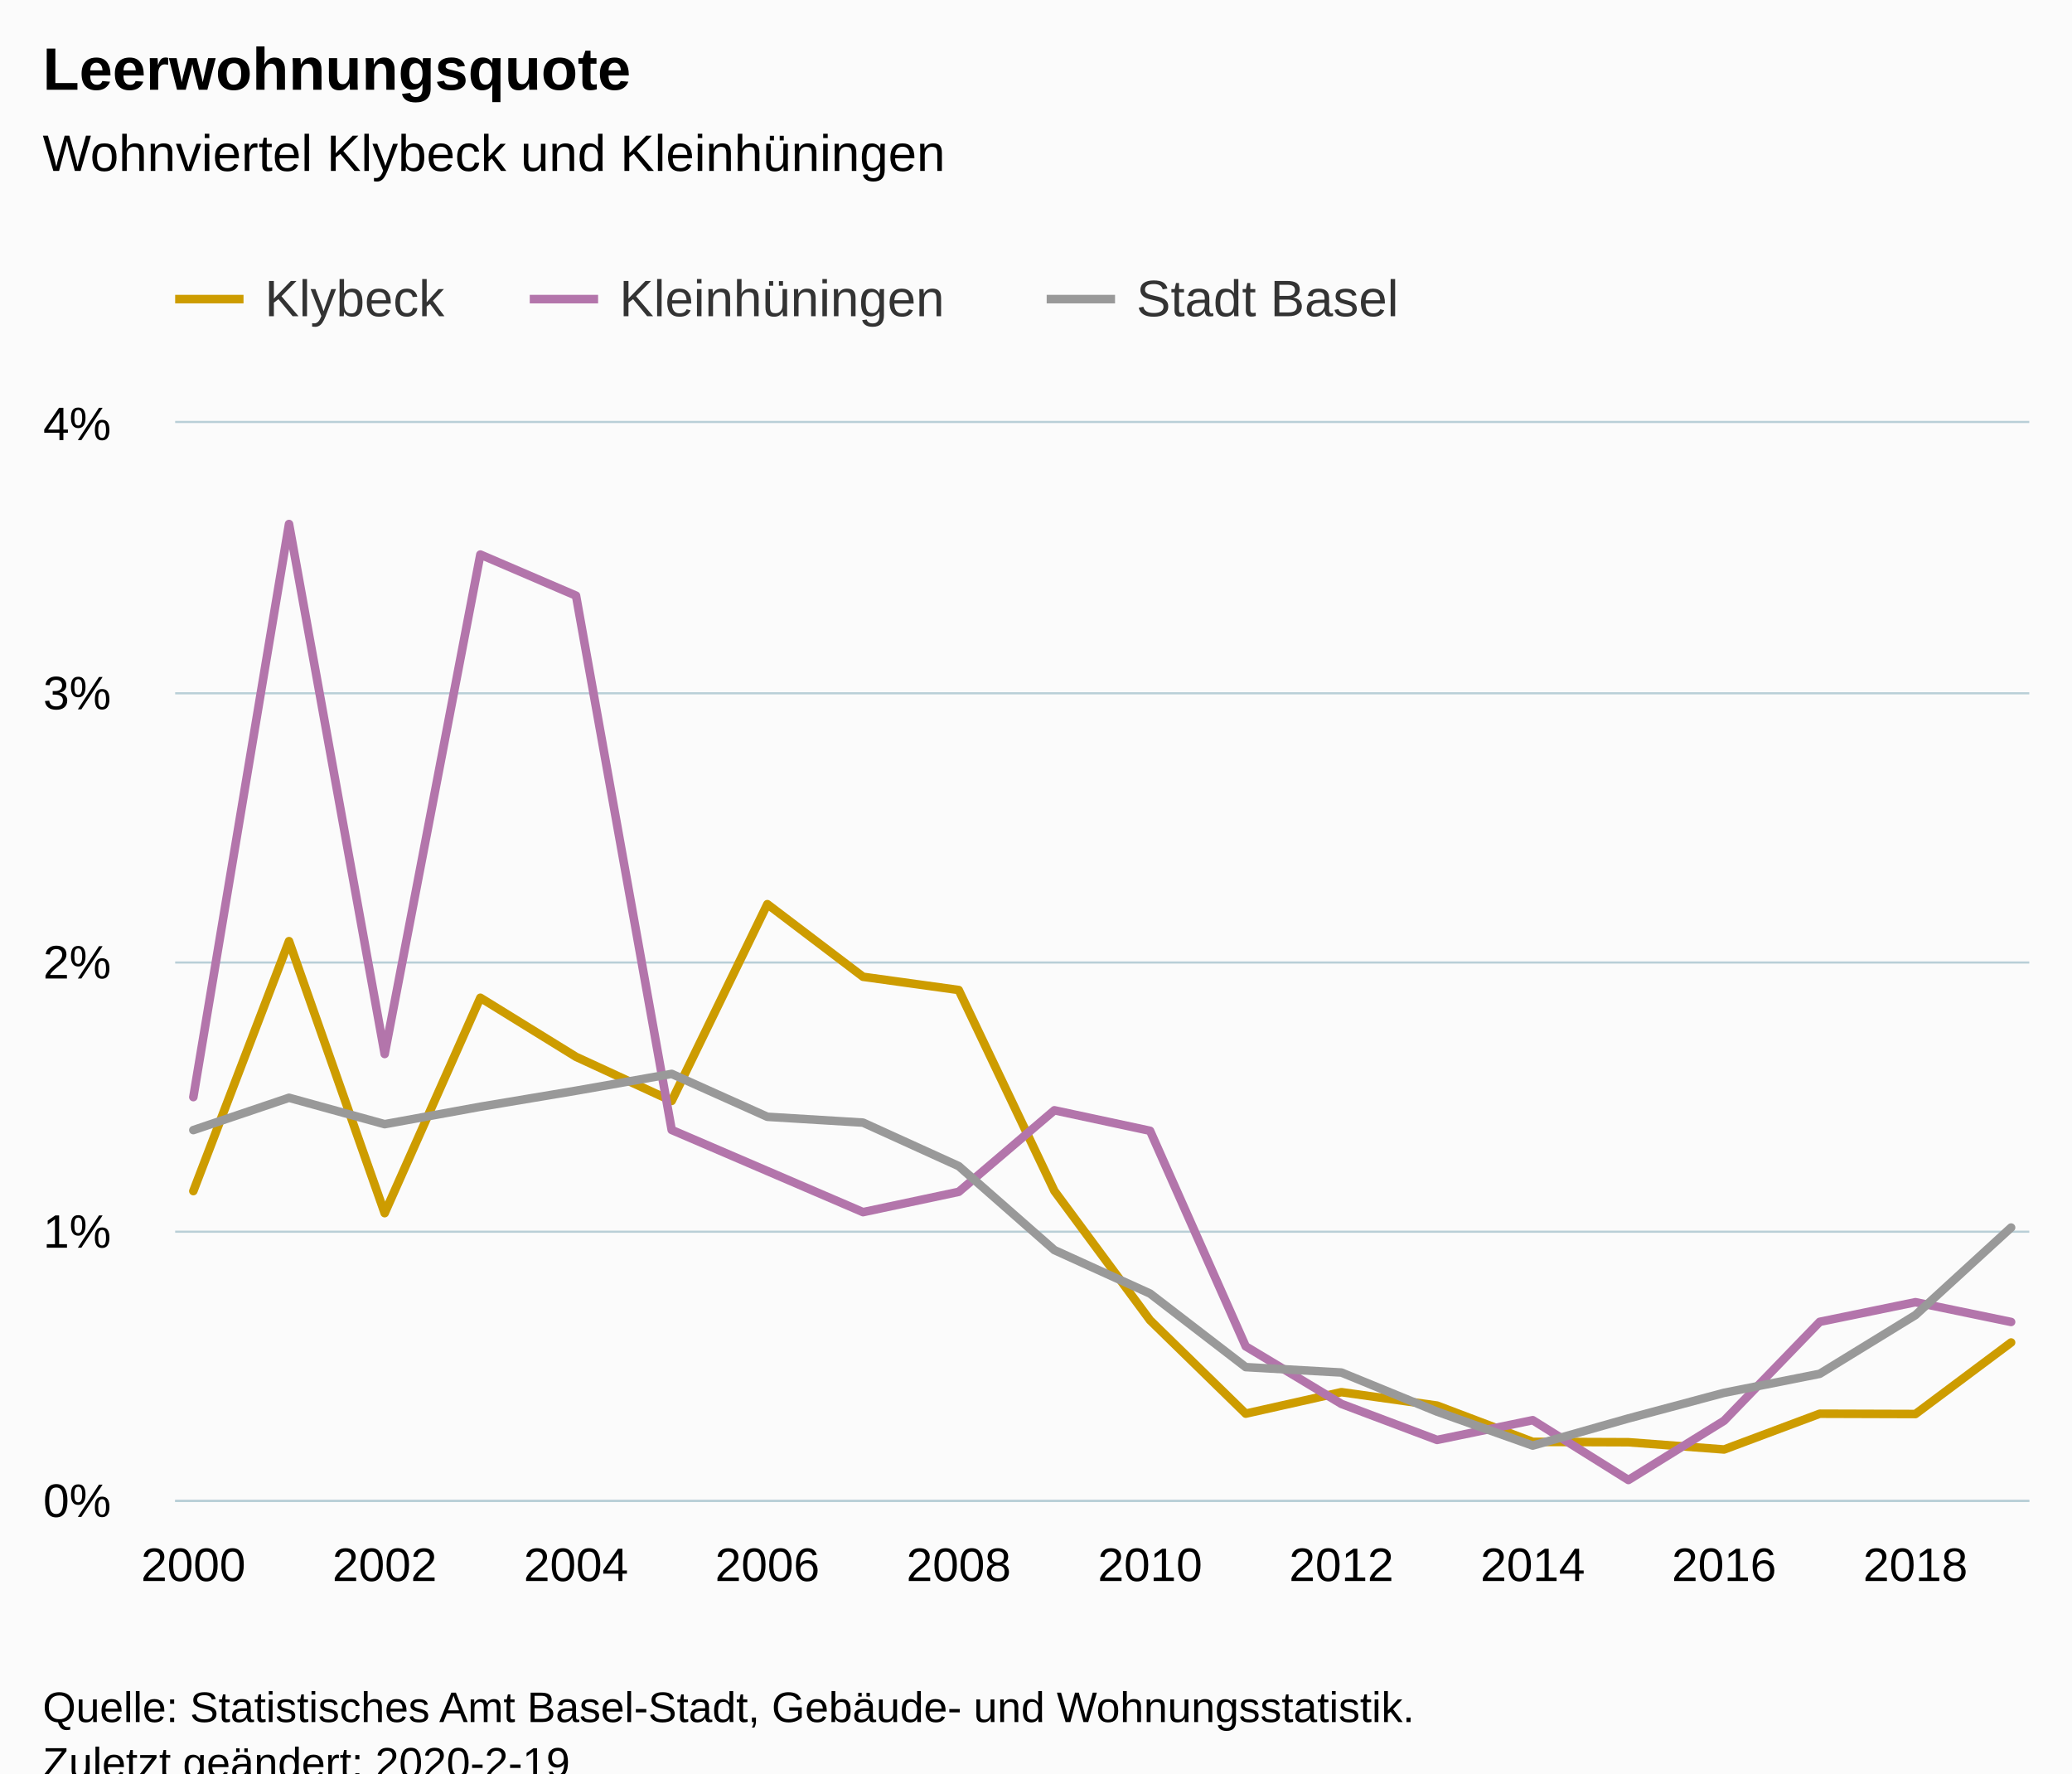
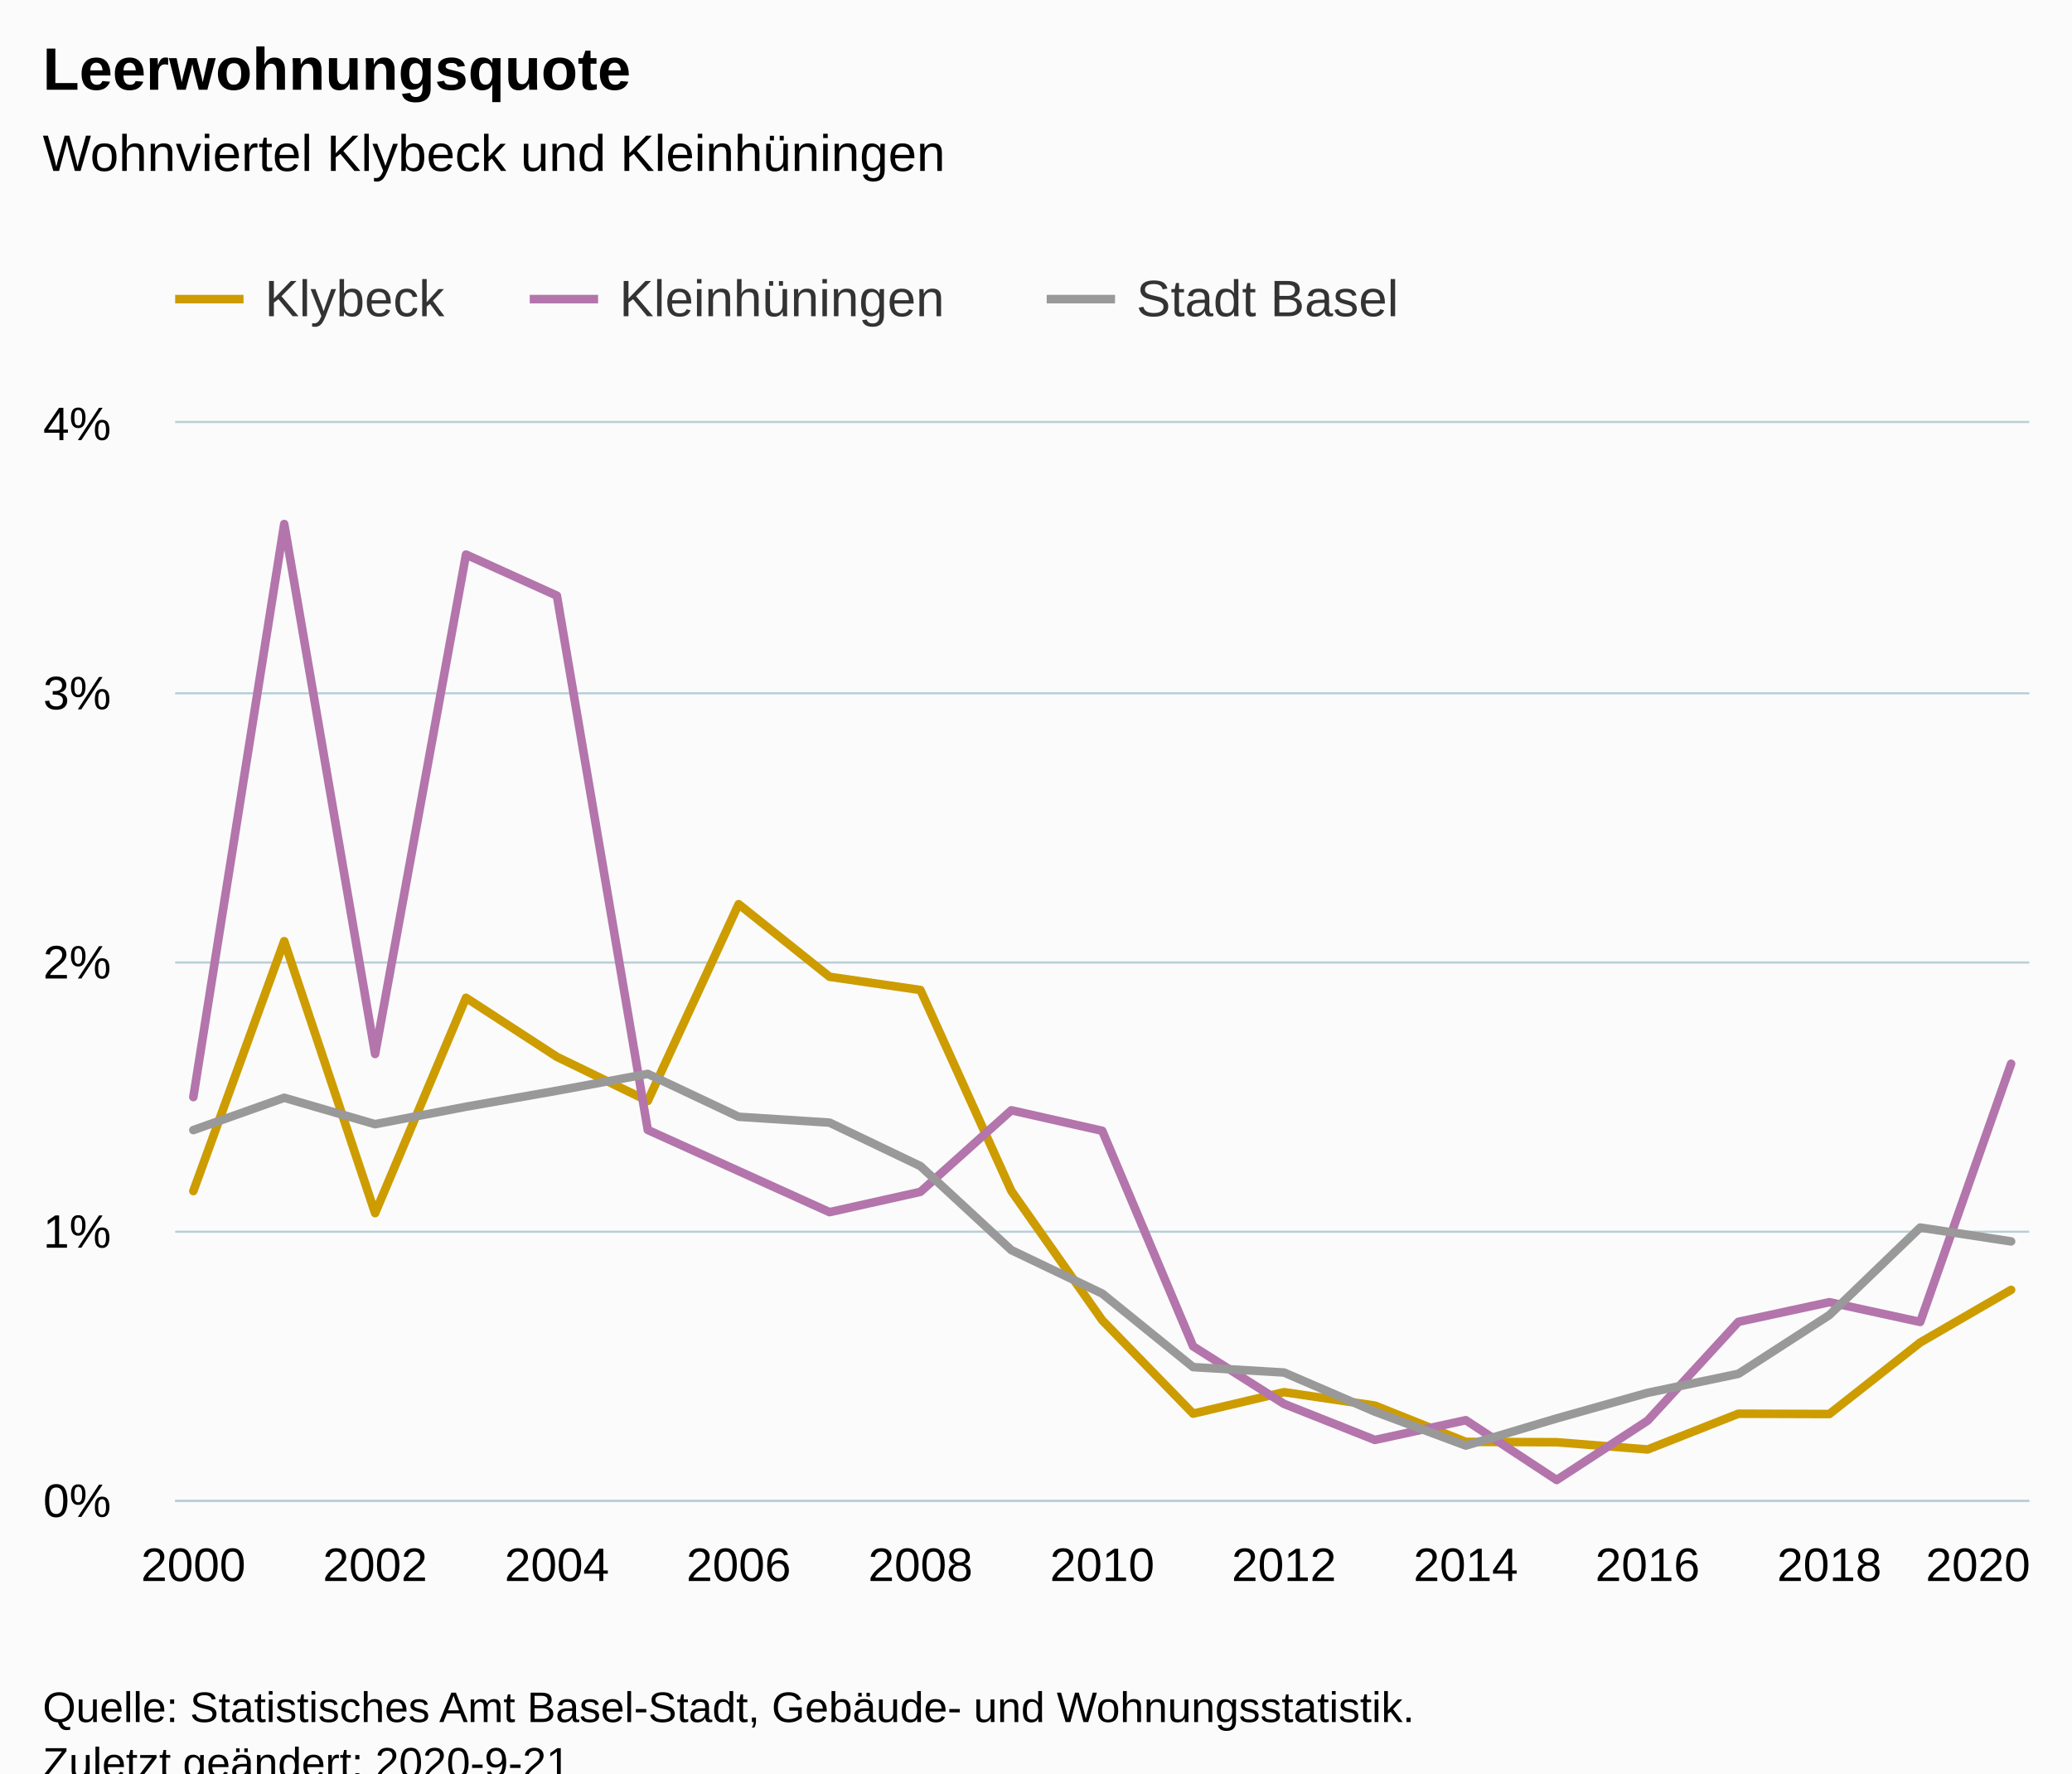
<svg xmlns="http://www.w3.org/2000/svg" version="1.1" class="highcharts-root" style="font-family:Arial;font-size:12px;" viewBox="0 0 485 415">
  <defs>
-     <clipPath id="highcharts-3vsgdt8-6">
+     <clipPath id="highcharts-5rp4t9t-69-">
      <rect x="0" y="0" width="434" height="252" fill="none" />
    </clipPath>
-     <clipPath id="highcharts-3vsgdt8-7">
+     <clipPath id="highcharts-5rp4t9t-91-">
      <rect x="0" y="0" width="434" height="252" fill="none" />
    </clipPath>
  </defs>
  <rect fill="#fbfbfb" class="highcharts-background" x="0" y="0" width="485" height="428" rx="0" ry="0" />
  <rect fill="none" class="highcharts-plot-background" x="41" y="99" width="434" height="252" />
  <g class="highcharts-pane-group" data-z-index="0" />
-   <g class="highcharts-grid highcharts-xaxis-grid " data-z-index="1">
+   <g class="highcharts-grid highcharts-xaxis-grid" data-z-index="1">
    <path fill="none" data-z-index="1" class="highcharts-grid-line" d="M 44.5 99 L 44.5 351" opacity="1" />
-     <path fill="none" data-z-index="1" class="highcharts-grid-line" d="M 89.5 99 L 89.5 351" opacity="1" />
-     <path fill="none" data-z-index="1" class="highcharts-grid-line" d="M 134.5 99 L 134.5 351" opacity="1" />
-     <path fill="none" data-z-index="1" class="highcharts-grid-line" d="M 179.5 99 L 179.5 351" opacity="1" />
-     <path fill="none" data-z-index="1" class="highcharts-grid-line" d="M 223.5 99 L 223.5 351" opacity="1" />
-     <path fill="none" data-z-index="1" class="highcharts-grid-line" d="M 268.5 99 L 268.5 351" opacity="1" />
-     <path fill="none" data-z-index="1" class="highcharts-grid-line" d="M 313.5 99 L 313.5 351" opacity="1" />
-     <path fill="none" data-z-index="1" class="highcharts-grid-line" d="M 358.5 99 L 358.5 351" opacity="1" />
-     <path fill="none" data-z-index="1" class="highcharts-grid-line" d="M 403.5 99 L 403.5 351" opacity="1" />
-     <path fill="none" data-z-index="1" class="highcharts-grid-line" d="M 447.5 99 L 447.5 351" opacity="1" />
+     <path fill="none" data-z-index="1" class="highcharts-grid-line" d="M 87.5 99 L 87.5 351" opacity="1" />
+     <path fill="none" data-z-index="1" class="highcharts-grid-line" d="M 129.5 99 L 129.5 351" opacity="1" />
+     <path fill="none" data-z-index="1" class="highcharts-grid-line" d="M 172.5 99 L 172.5 351" opacity="1" />
+     <path fill="none" data-z-index="1" class="highcharts-grid-line" d="M 214.5 99 L 214.5 351" opacity="1" />
+     <path fill="none" data-z-index="1" class="highcharts-grid-line" d="M 257.5 99 L 257.5 351" opacity="1" />
+     <path fill="none" data-z-index="1" class="highcharts-grid-line" d="M 300.5 99 L 300.5 351" opacity="1" />
+     <path fill="none" data-z-index="1" class="highcharts-grid-line" d="M 342.5 99 L 342.5 351" opacity="1" />
+     <path fill="none" data-z-index="1" class="highcharts-grid-line" d="M 385.5 99 L 385.5 351" opacity="1" />
+     <path fill="none" data-z-index="1" class="highcharts-grid-line" d="M 427.5 99 L 427.5 351" opacity="1" />
+     <path fill="none" data-z-index="1" class="highcharts-grid-line" d="M 470.5 99 L 470.5 351" opacity="1" />
  </g>
-   <g class="highcharts-grid highcharts-yaxis-grid " data-z-index="1">
+   <g class="highcharts-grid highcharts-yaxis-grid" data-z-index="1">
    <path fill="none" stroke="#B9CFD7" stroke-width="0.5" data-z-index="1" class="highcharts-grid-line" d="M 41 351.25 L 475 351.25" opacity="1" />
    <path fill="none" stroke="#B9CFD7" stroke-width="0.5" data-z-index="1" class="highcharts-grid-line" d="M 41 288.25 L 475 288.25" opacity="1" />
    <path fill="none" stroke="#B9CFD7" stroke-width="0.5" data-z-index="1" class="highcharts-grid-line" d="M 41 225.25 L 475 225.25" opacity="1" />
    <path fill="none" stroke="#B9CFD7" stroke-width="0.5" data-z-index="1" class="highcharts-grid-line" d="M 41 162.25 L 475 162.25" opacity="1" />
    <path fill="none" stroke="#B9CFD7" stroke-width="0.5" data-z-index="1" class="highcharts-grid-line" d="M 41 98.75 L 475 98.75" opacity="1" />
  </g>
  <rect fill="none" class="highcharts-plot-border" data-z-index="1" x="41" y="99" width="434" height="252" />
-   <g class="highcharts-axis highcharts-xaxis " data-z-index="2">
+   <g class="highcharts-axis highcharts-xaxis" data-z-index="2">
    <path fill="none" class="highcharts-axis-line" stroke="#B9CFD7" stroke-width="0.5" data-z-index="7" d="M 41 351.25 L 475 351.25" />
  </g>
-   <g class="highcharts-axis highcharts-yaxis " data-z-index="2">
+   <g class="highcharts-axis highcharts-yaxis" data-z-index="2">
    <path fill="none" class="highcharts-axis-line" data-z-index="7" d="M 41 99 L 41 351" />
  </g>
  <g class="highcharts-series-group" data-z-index="3">
-     <g data-z-index="0.1" class="highcharts-series highcharts-series-0 highcharts-line-series " transform="translate(41,99) scale(1 1)" clip-path="url(#highcharts-3vsgdt8-7)">
-       <path fill="none" d="M 4.255 179.744 L 26.649 121.252 L 49.043 184.906 L 71.438 134.501 L 93.832 148.325 L 116.226 158.641 L 138.62 112.597 L 161.014 129.589 L 183.409 132.688 L 205.803 179.702 L 228.197 209.966 L 250.591 231.829 L 272.986 226.8 L 295.38 229.942 L 317.774 238.433 L 340.168 238.517 L 362.562 240.215 L 384.957 231.845 L 407.351 231.915 L 429.745 215.177" class="highcharts-graph" data-z-index="1" stroke="#cd9c00" stroke-width="2" stroke-linejoin="round" stroke-linecap="round" />
+     <g class="highcharts-series highcharts-series-0 highcharts-line-series" data-z-index="0.1" opacity="1" transform="translate(41,99) scale(1 1)" clip-path="url(#highcharts-5rp4t9t-91-)">
+       <path fill="none" d="M 4.255 179.744 L 25.529 121.252 L 46.804 184.906 L 68.078 134.501 L 89.353 148.325 L 110.627 158.641 L 131.902 112.597 L 153.176 129.589 L 174.451 132.688 L 195.725 179.702 L 217 209.966 L 238.275 231.829 L 259.549 226.8 L 280.824 229.942 L 302.098 238.433 L 323.373 238.517 L 344.647 240.215 L 365.922 231.845 L 387.196 231.915 L 408.471 215.177 L 429.745 202.86" class="highcharts-graph" data-z-index="1" stroke="#cd9c00" stroke-width="2" stroke-linejoin="round" stroke-linecap="round" />
    </g>
-     <g data-z-index="0.1" class="highcharts-markers highcharts-series-0 highcharts-line-series " transform="translate(41,99) scale(1 1)" clip-path="none" />
-     <g data-z-index="0.1" class="highcharts-series highcharts-series-1 highcharts-line-series " transform="translate(41,99) scale(1 1)" clip-path="url(#highcharts-3vsgdt8-7)">
-       <path fill="none" d="M 4.255 157.748 L 26.649 23.631 L 49.043 147.662 L 71.438 30.779 L 93.832 40.397 L 116.226 165.435 L 138.62 175.053 L 161.014 184.672 L 183.409 179.918 L 205.803 160.835 L 228.197 165.633 L 250.591 216.077 L 272.986 229.548 L 295.38 237.979 L 317.774 233.361 L 340.168 247.357 L 362.562 233.484 L 384.957 210.339 L 407.351 205.744 L 429.745 210.37" class="highcharts-graph" data-z-index="1" stroke="#b375ab" stroke-width="2" stroke-linejoin="round" stroke-linecap="round" />
+     <g class="highcharts-markers highcharts-series-0 highcharts-line-series" data-z-index="0.1" opacity="1" transform="translate(41,99) scale(1 1)" clip-path="none" />
+     <g class="highcharts-series highcharts-series-1 highcharts-line-series" data-z-index="0.1" opacity="1" transform="translate(41,99) scale(1 1)" clip-path="url(#highcharts-5rp4t9t-91-)">
+       <path fill="none" d="M 4.255 157.748 L 25.529 23.631 L 46.804 147.662 L 68.078 30.779 L 89.353 40.397 L 110.627 165.435 L 131.902 175.053 L 153.176 184.672 L 174.451 179.918 L 195.725 160.835 L 217 165.633 L 238.275 216.077 L 259.549 229.548 L 280.824 237.979 L 302.098 233.361 L 323.373 247.357 L 344.647 233.484 L 365.922 210.339 L 387.196 205.744 L 408.471 210.37 L 429.745 149.94" class="highcharts-graph" data-z-index="1" stroke="#b375ab" stroke-width="2" stroke-linejoin="round" stroke-linecap="round" />
    </g>
-     <g data-z-index="0.1" class="highcharts-markers highcharts-series-1 highcharts-line-series " transform="translate(41,99) scale(1 1)" clip-path="none" />
-     <g data-z-index="0.1" class="highcharts-series highcharts-series-2 highcharts-line-series " transform="translate(41,99) scale(1 1)" clip-path="url(#highcharts-3vsgdt8-7)">
-       <path fill="none" d="M 4.255 165.471 L 26.649 157.906 L 49.043 164.085 L 71.438 160.003 L 93.832 156.254 L 116.226 152.315 L 138.62 162.356 L 161.014 163.72 L 183.409 173.901 L 205.803 193.551 L 228.197 203.726 L 250.591 220.939 L 272.986 222.205 L 295.38 231.362 L 317.774 239.302 L 340.168 232.947 L 362.562 226.955 L 384.957 222.503 L 407.351 208.765 L 429.745 188.279" class="highcharts-graph" data-z-index="1" stroke="#999" stroke-width="2" stroke-linejoin="round" stroke-linecap="round" />
+     <g class="highcharts-markers highcharts-series-1 highcharts-line-series" data-z-index="0.1" opacity="1" transform="translate(41,99) scale(1 1)" clip-path="none" />
+     <g class="highcharts-series highcharts-series-2 highcharts-line-series" data-z-index="0.1" opacity="1" transform="translate(41,99) scale(1 1)" clip-path="url(#highcharts-5rp4t9t-91-)">
+       <path fill="none" d="M 4.255 165.471 L 25.529 157.906 L 46.804 164.085 L 68.078 160.003 L 89.353 156.254 L 110.627 152.315 L 131.902 162.356 L 153.176 163.72 L 174.451 173.901 L 195.725 193.551 L 217 203.726 L 238.275 220.939 L 259.549 222.205 L 280.824 231.362 L 302.098 239.302 L 323.373 232.947 L 344.647 226.955 L 365.922 222.503 L 387.196 208.765 L 408.471 188.279 L 429.745 191.52" class="highcharts-graph" data-z-index="1" stroke="#999" stroke-width="2" stroke-linejoin="round" stroke-linecap="round" />
    </g>
-     <g data-z-index="0.1" class="highcharts-markers highcharts-series-2 highcharts-line-series " transform="translate(41,99) scale(1 1)" clip-path="none" />
+     <g class="highcharts-markers highcharts-series-2 highcharts-line-series" data-z-index="0.1" opacity="1" transform="translate(41,99) scale(1 1)" clip-path="none" />
  </g>
  <text x="10" text-anchor="start" class="highcharts-title" data-z-index="4" style="color:#000000;font-size:14px;font-weight:bold;fill:#000000;" y="21">
    <tspan>Leerwohnungsquote</tspan>
  </text>
  <text x="10" text-anchor="start" class="highcharts-subtitle" data-z-index="4" style="color:#000000;font-size:12px;font-weight:normal;fill:#000000;" y="40">
    <tspan>Wohnviertel Klybeck und Kleinhüningen</tspan>
  </text>
+   <text x="10" text-anchor="start" class="highcharts-caption" data-z-index="4" style="color:#666666;fill:#666666;" y="385" />
  <g class="highcharts-legend" data-z-index="7" transform="translate(33,56)">
    <rect fill="none" class="highcharts-legend-box" rx="0" ry="0" x="0" y="0" width="304" height="31" visibility="visible" />
    <g data-z-index="1">
      <g>
        <g class="highcharts-legend-item highcharts-line-series highcharts-color-undefined highcharts-series-0" data-z-index="1" transform="translate(8,3)">
          <path fill="none" d="M 0 11 L 16 11" class="highcharts-graph" stroke="#cd9c00" stroke-width="2" />
-           <text x="21" style="color:#333333;font-size:12px;font-weight:normal;cursor:pointer;fill:#333333;" text-anchor="start" data-z-index="2" y="15">
+           <text x="21" style="color:#333333;cursor:pointer;font-size:12px;font-weight:normal;fill:#333333;" text-anchor="start" data-z-index="2" y="15">
            <tspan>Klybeck</tspan>
          </text>
        </g>
        <g class="highcharts-legend-item highcharts-line-series highcharts-color-undefined highcharts-series-1" data-z-index="1" transform="translate(91,3)">
          <path fill="none" d="M 0 11 L 16 11" class="highcharts-graph" stroke="#b375ab" stroke-width="2" />
-           <text x="21" y="15" style="color:#333333;font-size:12px;font-weight:normal;cursor:pointer;fill:#333333;" text-anchor="start" data-z-index="2">
+           <text x="21" y="15" style="color:#333333;cursor:pointer;font-size:12px;font-weight:normal;fill:#333333;" text-anchor="start" data-z-index="2">
            <tspan>Kleinhüningen</tspan>
          </text>
        </g>
        <g class="highcharts-legend-item highcharts-line-series highcharts-color-undefined highcharts-series-2" data-z-index="1" transform="translate(212,3)">
          <path fill="none" d="M 0 11 L 16 11" class="highcharts-graph" stroke="#999" stroke-width="2" />
-           <text x="21" y="15" style="color:#333333;font-size:12px;font-weight:normal;cursor:pointer;fill:#333333;" text-anchor="start" data-z-index="2">
+           <text x="21" y="15" style="color:#333333;cursor:pointer;font-size:12px;font-weight:normal;fill:#333333;" text-anchor="start" data-z-index="2">
            <tspan>Stadt Basel</tspan>
          </text>
        </g>
      </g>
    </g>
  </g>
-   <g class="highcharts-axis-labels highcharts-xaxis-labels " data-z-index="7">
+   <g class="highcharts-axis-labels highcharts-xaxis-labels" data-z-index="7">
    <text x="45.255" style="color:#000000;cursor:default;font-size:11px;fill:#000000;" text-anchor="middle" transform="translate(0,0)" y="370" opacity="1">2000</text>
-     <text x="90.043" style="color:#000000;cursor:default;font-size:11px;fill:#000000;" text-anchor="middle" transform="translate(0,0)" y="370" opacity="1">2002</text>
-     <text x="134.832" style="color:#000000;cursor:default;font-size:11px;fill:#000000;" text-anchor="middle" transform="translate(0,0)" y="370" opacity="1">2004</text>
-     <text x="179.62" style="color:#000000;cursor:default;font-size:11px;fill:#000000;" text-anchor="middle" transform="translate(0,0)" y="370" opacity="1">2006</text>
-     <text x="224.409" style="color:#000000;cursor:default;font-size:11px;fill:#000000;" text-anchor="middle" transform="translate(0,0)" y="370" opacity="1">2008</text>
-     <text x="269.197" style="color:#000000;cursor:default;font-size:11px;fill:#000000;" text-anchor="middle" transform="translate(0,0)" y="370" opacity="1">2010</text>
-     <text x="313.986" style="color:#000000;cursor:default;font-size:11px;fill:#000000;" text-anchor="middle" transform="translate(0,0)" y="370" opacity="1">2012</text>
-     <text x="358.774" style="color:#000000;cursor:default;font-size:11px;fill:#000000;" text-anchor="middle" transform="translate(0,0)" y="370" opacity="1">2014</text>
-     <text x="403.562" style="color:#000000;cursor:default;font-size:11px;fill:#000000;" text-anchor="middle" transform="translate(0,0)" y="370" opacity="1">2016</text>
-     <text x="448.351" style="color:#000000;cursor:default;font-size:11px;fill:#000000;" text-anchor="middle" transform="translate(0,0)" y="370" opacity="1">2018</text>
+     <text x="87.804" style="color:#000000;cursor:default;font-size:11px;fill:#000000;" text-anchor="middle" transform="translate(0,0)" y="370" opacity="1">2002</text>
+     <text x="130.353" style="color:#000000;cursor:default;font-size:11px;fill:#000000;" text-anchor="middle" transform="translate(0,0)" y="370" opacity="1">2004</text>
+     <text x="172.902" style="color:#000000;cursor:default;font-size:11px;fill:#000000;" text-anchor="middle" transform="translate(0,0)" y="370" opacity="1">2006</text>
+     <text x="215.451" style="color:#000000;cursor:default;font-size:11px;fill:#000000;" text-anchor="middle" transform="translate(0,0)" y="370" opacity="1">2008</text>
+     <text x="258" style="color:#000000;cursor:default;font-size:11px;fill:#000000;" text-anchor="middle" transform="translate(0,0)" y="370" opacity="1">2010</text>
+     <text x="300.549" style="color:#000000;cursor:default;font-size:11px;fill:#000000;" text-anchor="middle" transform="translate(0,0)" y="370" opacity="1">2012</text>
+     <text x="343.098" style="color:#000000;cursor:default;font-size:11px;fill:#000000;" text-anchor="middle" transform="translate(0,0)" y="370" opacity="1">2014</text>
+     <text x="385.647" style="color:#000000;cursor:default;font-size:11px;fill:#000000;" text-anchor="middle" transform="translate(0,0)" y="370" opacity="1">2016</text>
+     <text x="428.196" style="color:#000000;cursor:default;font-size:11px;fill:#000000;" text-anchor="middle" transform="translate(0,0)" y="370" opacity="1">2018</text>
+     <text x="463" style="color:#000000;cursor:default;font-size:11px;fill:#000000;" text-anchor="middle" transform="translate(0,0)" y="370" opacity="1">2020</text>
  </g>
-   <g class="highcharts-axis-labels highcharts-yaxis-labels " data-z-index="7">
+   <g class="highcharts-axis-labels highcharts-yaxis-labels" data-z-index="7">
    <text x="26" style="color:#000000;cursor:default;font-size:11px;fill:#000000;" text-anchor="end" transform="translate(0,0)" y="355" opacity="1">0%</text>
    <text x="26" style="color:#000000;cursor:default;font-size:11px;fill:#000000;" text-anchor="end" transform="translate(0,0)" y="292" opacity="1">1%</text>
    <text x="26" style="color:#000000;cursor:default;font-size:11px;fill:#000000;" text-anchor="end" transform="translate(0,0)" y="229" opacity="1">2%</text>
    <text x="26" style="color:#000000;cursor:default;font-size:11px;fill:#000000;" text-anchor="end" transform="translate(0,0)" y="166" opacity="1">3%</text>
    <text x="26" style="color:#000000;cursor:default;font-size:11px;fill:#000000;" text-anchor="end" transform="translate(0,0)" y="103" opacity="1">4%</text>
  </g>
  <text x="10" class="highcharts-credits" text-anchor="start" data-z-index="8" style="cursor:default;color:#000000;font-size:10px;fill:#000000;" y="403">
    <tspan>Quelle: Statistisches Amt Basel-Stadt, Gebäude- und Wohnungsstatistik.</tspan>
-     <tspan x="10" dy="13">Zuletzt geändert: 2020-2-19</tspan>
+     <tspan x="10" dy="13">Zuletzt geändert: 2020-9-21</tspan>
  </text>
</svg>
